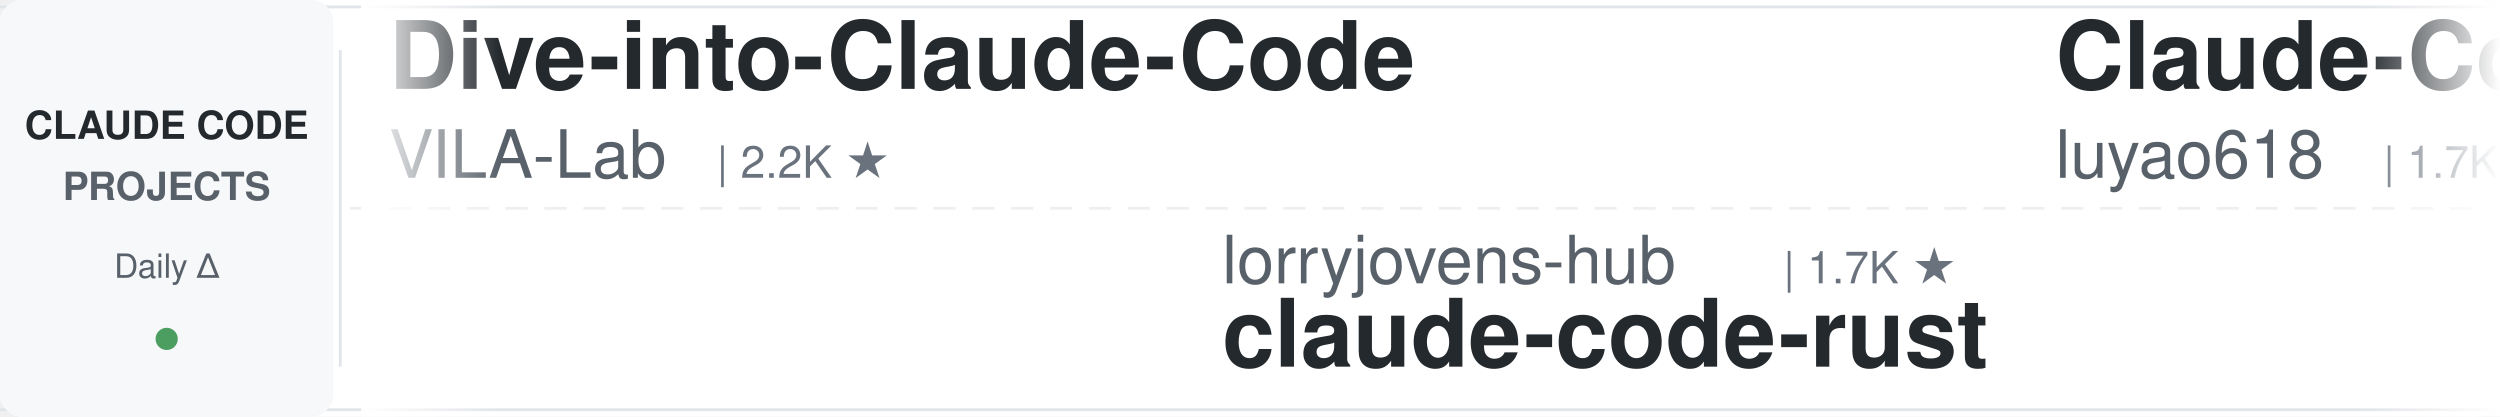
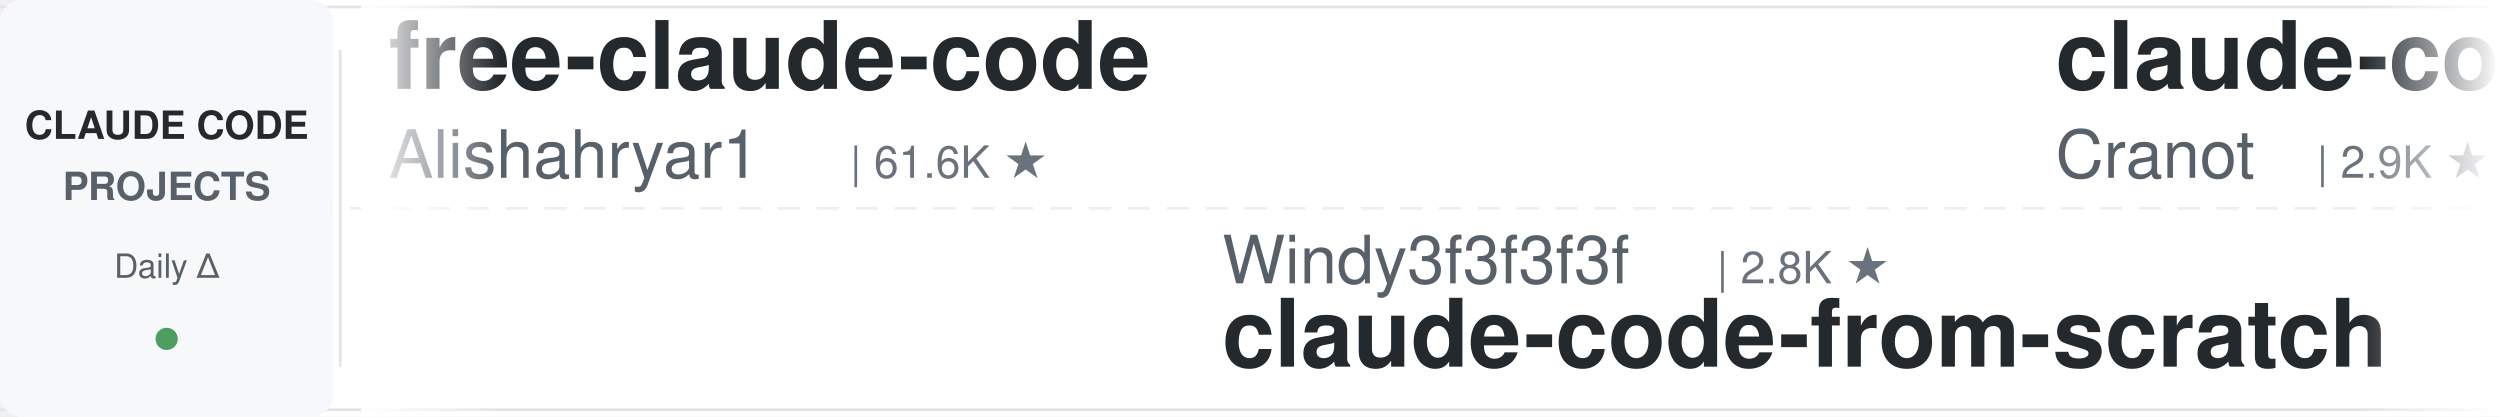
<svg xmlns="http://www.w3.org/2000/svg" width="900" height="150">
  <defs>
    <linearGradient id="leftFade" x1="0%" y1="0%" x2="100%" y2="0%">
      <stop offset="0%" style="stop-color:#ffffff;stop-opacity:1" />
      <stop offset="100%" style="stop-color:#ffffff;stop-opacity:0" />
    </linearGradient>
    <linearGradient id="rightFade" x1="0%" y1="0%" x2="100%" y2="0%">
      <stop offset="0%" style="stop-color:#ffffff;stop-opacity:0" />
      <stop offset="100%" style="stop-color:#ffffff;stop-opacity:1" />
    </linearGradient>
  </defs>
  <rect width="900" height="150" fill="#ffffff" rx="8" />
  <rect x="0" y="2" width="900" height="1" fill="#e1e4e8" />
  <rect x="0" y="147" width="900" height="1" fill="#e1e4e8" />
  <line x1="0" y1="75" x2="900" y2="75" stroke="#e1e4e8" stroke-width="1" stroke-dasharray="8 6" opacity="0.6" />
  <rect x="0" y="0" width="120" height="150" fill="#f6f8fa" rx="8" />
  <text x="60" y="50" font-family="-apple-system, BlinkMacSystemFont, 'Segoe UI', Helvetica, Arial, sans-serif" font-size="14" font-weight="600" fill="#24292e" text-anchor="middle">CLAUDE CODE</text>
  <text x="60" y="72" font-family="-apple-system, BlinkMacSystemFont, 'Segoe UI', Helvetica, Arial, sans-serif" font-size="14" font-weight="600" fill="#586069" text-anchor="middle">PROJECTS</text>
  <text x="60" y="100" font-family="-apple-system, BlinkMacSystemFont, 'Segoe UI', Helvetica, Arial, sans-serif" font-size="12" font-weight="500" fill="#586069" text-anchor="middle">Daily Δ</text>
  <circle cx="60" cy="122" r="4" fill="#22863a" opacity="0.8" />
  <rect x="122" y="18" width="1" height="114" fill="#e1e4e8" />
  <clipPath id="tickerClip">
    <rect x="130" y="0" width="770" height="150" />
  </clipPath>
  <g clip-path="url(#tickerClip)">
    <g id="tickerItems">
      <animateTransform attributeName="transform" attributeType="XML" type="translate" from="0 0" to="-3000 0" dur="54s" repeatCount="indefinite" />
      <g transform="translate(0, 0)">
-         <text x="140" y="32" font-family="-apple-system, BlinkMacSystemFont, 'Segoe UI', Helvetica, Arial, sans-serif" font-size="34" font-weight="600" fill="#24292e">Dive-into-Claude-Code</text>
-         <text x="140" y="64" font-family="-apple-system, BlinkMacSystemFont, 'Segoe UI', Helvetica, Arial, sans-serif" font-size="24" font-weight="400" fill="#586069">VILA-Lab</text>
-         <text x="258" y="64" font-family="-apple-system, BlinkMacSystemFont, 'Segoe UI', Helvetica, Arial, sans-serif" font-size="16" font-weight="500" fill="#6a737d">| 2.2K ★</text>
+         <text x="140" y="32" font-family="-apple-system, BlinkMacSystemFont, 'Segoe UI', Helvetica, Arial, sans-serif" font-size="34" font-weight="600" fill="#24292e">free-claude-code</text>
+         <text x="140" y="64" font-family="-apple-system, BlinkMacSystemFont, 'Segoe UI', Helvetica, Arial, sans-serif" font-size="24" font-weight="400" fill="#586069">Alishahryar1</text>
+         <text x="306" y="64" font-family="-apple-system, BlinkMacSystemFont, 'Segoe UI', Helvetica, Arial, sans-serif" font-size="16" font-weight="500" fill="#6a737d">| 61.6K ★</text>
      </g>
      <g transform="translate(300, 0)">
-         <text x="140" y="102" font-family="-apple-system, BlinkMacSystemFont, 'Segoe UI', Helvetica, Arial, sans-serif" font-size="24" font-weight="400" fill="#586069">lorryjovens-hub</text>
-         <text x="342" y="102" font-family="-apple-system, BlinkMacSystemFont, 'Segoe UI', Helvetica, Arial, sans-serif" font-size="16" font-weight="500" fill="#6a737d">| 1.7K ★</text>
-         <text x="140" y="132" font-family="-apple-system, BlinkMacSystemFont, 'Segoe UI', Helvetica, Arial, sans-serif" font-size="34" font-weight="600" fill="#24292e">claude-code-rust</text>
+         <text x="140" y="102" font-family="-apple-system, BlinkMacSystemFont, 'Segoe UI', Helvetica, Arial, sans-serif" font-size="24" font-weight="400" fill="#586069">Windy3f3f3f3f</text>
+         <text x="318" y="102" font-family="-apple-system, BlinkMacSystemFont, 'Segoe UI', Helvetica, Arial, sans-serif" font-size="16" font-weight="500" fill="#6a737d">| 2.8K ★</text>
+         <text x="140" y="132" font-family="-apple-system, BlinkMacSystemFont, 'Segoe UI', Helvetica, Arial, sans-serif" font-size="34" font-weight="600" fill="#24292e">claude-code-from-scratch</text>
      </g>
      <g transform="translate(600, 0)">
-         <text x="140" y="32" font-family="-apple-system, BlinkMacSystemFont, 'Segoe UI', Helvetica, Arial, sans-serif" font-size="34" font-weight="600" fill="#24292e">Claude-Code-Source-Study</text>
-         <text x="140" y="64" font-family="-apple-system, BlinkMacSystemFont, 'Segoe UI', Helvetica, Arial, sans-serif" font-size="24" font-weight="400" fill="#586069">luyao618</text>
-         <text x="258" y="64" font-family="-apple-system, BlinkMacSystemFont, 'Segoe UI', Helvetica, Arial, sans-serif" font-size="16" font-weight="500" fill="#6a737d">| 1.7K ★</text>
+         <text x="140" y="32" font-family="-apple-system, BlinkMacSystemFont, 'Segoe UI', Helvetica, Arial, sans-serif" font-size="34" font-weight="600" fill="#24292e">claude-code-guide</text>
+         <text x="140" y="64" font-family="-apple-system, BlinkMacSystemFont, 'Segoe UI', Helvetica, Arial, sans-serif" font-size="24" font-weight="400" fill="#586069">Cranot</text>
+         <text x="234" y="64" font-family="-apple-system, BlinkMacSystemFont, 'Segoe UI', Helvetica, Arial, sans-serif" font-size="16" font-weight="500" fill="#6a737d">| 2.9K ★</text>
      </g>
      <g transform="translate(900, 0)">
-         <text x="140" y="102" font-family="-apple-system, BlinkMacSystemFont, 'Segoe UI', Helvetica, Arial, sans-serif" font-size="24" font-weight="400" fill="#586069">musistudio</text>
-         <text x="282" y="102" font-family="-apple-system, BlinkMacSystemFont, 'Segoe UI', Helvetica, Arial, sans-serif" font-size="16" font-weight="500" fill="#6a737d">| 37.7K ★</text>
-         <text x="140" y="132" font-family="-apple-system, BlinkMacSystemFont, 'Segoe UI', Helvetica, Arial, sans-serif" font-size="34" font-weight="600" fill="#24292e">claude-code-router</text>
+         <text x="140" y="102" font-family="-apple-system, BlinkMacSystemFont, 'Segoe UI', Helvetica, Arial, sans-serif" font-size="24" font-weight="400" fill="#586069">xu-xiang</text>
+         <text x="258" y="102" font-family="-apple-system, BlinkMacSystemFont, 'Segoe UI', Helvetica, Arial, sans-serif" font-size="16" font-weight="500" fill="#6a737d">| 2.0K ★</text>
+         <text x="140" y="132" font-family="-apple-system, BlinkMacSystemFont, 'Segoe UI', Helvetica, Arial, sans-serif" font-size="34" font-weight="600" fill="#24292e">everything-claude-code-z...</text>
      </g>
      <g transform="translate(1200, 0)">
-         <text x="140" y="32" font-family="-apple-system, BlinkMacSystemFont, 'Segoe UI', Helvetica, Arial, sans-serif" font-size="34" font-weight="600" fill="#24292e">Claude-Code-Game-Studios</text>
-         <text x="140" y="64" font-family="-apple-system, BlinkMacSystemFont, 'Segoe UI', Helvetica, Arial, sans-serif" font-size="24" font-weight="400" fill="#586069">Donchitos</text>
-         <text x="270" y="64" font-family="-apple-system, BlinkMacSystemFont, 'Segoe UI', Helvetica, Arial, sans-serif" font-size="16" font-weight="500" fill="#6a737d">| 26.8K ★</text>
+         <text x="140" y="32" font-family="-apple-system, BlinkMacSystemFont, 'Segoe UI', Helvetica, Arial, sans-serif" font-size="34" font-weight="600" fill="#24292e">my-claude-code-setup</text>
+         <text x="140" y="64" font-family="-apple-system, BlinkMacSystemFont, 'Segoe UI', Helvetica, Arial, sans-serif" font-size="24" font-weight="400" fill="#586069">centminmod</text>
+         <text x="282" y="64" font-family="-apple-system, BlinkMacSystemFont, 'Segoe UI', Helvetica, Arial, sans-serif" font-size="16" font-weight="500" fill="#6a737d">| 2.7K ★</text>
      </g>
      <g transform="translate(1500, 0)">
-         <text x="140" y="102" font-family="-apple-system, BlinkMacSystemFont, 'Segoe UI', Helvetica, Arial, sans-serif" font-size="24" font-weight="400" fill="#586069">kodu-ai</text>
-         <text x="246" y="102" font-family="-apple-system, BlinkMacSystemFont, 'Segoe UI', Helvetica, Arial, sans-serif" font-size="16" font-weight="500" fill="#6a737d">| 5.2K ★</text>
-         <text x="140" y="132" font-family="-apple-system, BlinkMacSystemFont, 'Segoe UI', Helvetica, Arial, sans-serif" font-size="34" font-weight="600" fill="#24292e">claude-coder</text>
+         <text x="140" y="102" font-family="-apple-system, BlinkMacSystemFont, 'Segoe UI', Helvetica, Arial, sans-serif" font-size="24" font-weight="400" fill="#586069">anthropics</text>
+         <text x="282" y="102" font-family="-apple-system, BlinkMacSystemFont, 'Segoe UI', Helvetica, Arial, sans-serif" font-size="16" font-weight="500" fill="#6a737d">| 6.4K ★</text>
+         <text x="140" y="132" font-family="-apple-system, BlinkMacSystemFont, 'Segoe UI', Helvetica, Arial, sans-serif" font-size="34" font-weight="600" fill="#24292e">claude-code-security-rev...</text>
      </g>
      <g transform="translate(1800, 0)">
-         <text x="140" y="32" font-family="-apple-system, BlinkMacSystemFont, 'Segoe UI', Helvetica, Arial, sans-serif" font-size="34" font-weight="600" fill="#24292e">claude-code-best-practic...</text>
-         <text x="140" y="64" font-family="-apple-system, BlinkMacSystemFont, 'Segoe UI', Helvetica, Arial, sans-serif" font-size="24" font-weight="400" fill="#586069">shanraisshan</text>
-         <text x="306" y="64" font-family="-apple-system, BlinkMacSystemFont, 'Segoe UI', Helvetica, Arial, sans-serif" font-size="16" font-weight="500" fill="#6a737d">| 67.7K ★</text>
+         <text x="140" y="32" font-family="-apple-system, BlinkMacSystemFont, 'Segoe UI', Helvetica, Arial, sans-serif" font-size="34" font-weight="600" fill="#24292e">claude-code-tudou</text>
+         <text x="140" y="64" font-family="-apple-system, BlinkMacSystemFont, 'Segoe UI', Helvetica, Arial, sans-serif" font-size="24" font-weight="400" fill="#586069">AICoderTudou</text>
+         <text x="306" y="64" font-family="-apple-system, BlinkMacSystemFont, 'Segoe UI', Helvetica, Arial, sans-serif" font-size="16" font-weight="500" fill="#6a737d">| 493 ★</text>
      </g>
      <g transform="translate(2100, 0)">
-         <text x="140" y="102" font-family="-apple-system, BlinkMacSystemFont, 'Segoe UI', Helvetica, Arial, sans-serif" font-size="24" font-weight="400" fill="#586069">ccplugins</text>
-         <text x="270" y="102" font-family="-apple-system, BlinkMacSystemFont, 'Segoe UI', Helvetica, Arial, sans-serif" font-size="16" font-weight="500" fill="#6a737d">| 977 ★</text>
-         <text x="140" y="132" font-family="-apple-system, BlinkMacSystemFont, 'Segoe UI', Helvetica, Arial, sans-serif" font-size="34" font-weight="600" fill="#24292e">awesome-claude-code-plug...</text>
+         <text x="140" y="102" font-family="-apple-system, BlinkMacSystemFont, 'Segoe UI', Helvetica, Arial, sans-serif" font-size="24" font-weight="400" fill="#586069">JrCx7scC</text>
+         <text x="258" y="102" font-family="-apple-system, BlinkMacSystemFont, 'Segoe UI', Helvetica, Arial, sans-serif" font-size="16" font-weight="500" fill="#6a737d">| 376 ★</text>
+         <text x="140" y="132" font-family="-apple-system, BlinkMacSystemFont, 'Segoe UI', Helvetica, Arial, sans-serif" font-size="34" font-weight="600" fill="#24292e">claude-code-source</text>
      </g>
      <g transform="translate(2400, 0)">
-         <text x="140" y="32" font-family="-apple-system, BlinkMacSystemFont, 'Segoe UI', Helvetica, Arial, sans-serif" font-size="34" font-weight="600" fill="#24292e">claude-code-action</text>
-         <text x="140" y="64" font-family="-apple-system, BlinkMacSystemFont, 'Segoe UI', Helvetica, Arial, sans-serif" font-size="24" font-weight="400" fill="#586069">anthropics</text>
-         <text x="282" y="64" font-family="-apple-system, BlinkMacSystemFont, 'Segoe UI', Helvetica, Arial, sans-serif" font-size="16" font-weight="500" fill="#6a737d">| 9.6K ★</text>
+         <text x="140" y="32" font-family="-apple-system, BlinkMacSystemFont, 'Segoe UI', Helvetica, Arial, sans-serif" font-size="34" font-weight="600" fill="#24292e">claude-code-source</text>
+         <text x="140" y="64" font-family="-apple-system, BlinkMacSystemFont, 'Segoe UI', Helvetica, Arial, sans-serif" font-size="24" font-weight="400" fill="#586069">hangsman</text>
+         <text x="258" y="64" font-family="-apple-system, BlinkMacSystemFont, 'Segoe UI', Helvetica, Arial, sans-serif" font-size="16" font-weight="500" fill="#6a737d">| 798 ★</text>
      </g>
      <g transform="translate(2700, 0)">
-         <text x="140" y="102" font-family="-apple-system, BlinkMacSystemFont, 'Segoe UI', Helvetica, Arial, sans-serif" font-size="24" font-weight="400" fill="#586069">1rgs</text>
-         <text x="210" y="102" font-family="-apple-system, BlinkMacSystemFont, 'Segoe UI', Helvetica, Arial, sans-serif" font-size="16" font-weight="500" fill="#6a737d">| 3.8K ★</text>
-         <text x="140" y="132" font-family="-apple-system, BlinkMacSystemFont, 'Segoe UI', Helvetica, Arial, sans-serif" font-size="34" font-weight="600" fill="#24292e">claude-code-proxy</text>
+         <text x="140" y="102" font-family="-apple-system, BlinkMacSystemFont, 'Segoe UI', Helvetica, Arial, sans-serif" font-size="24" font-weight="400" fill="#586069">AprilNEA</text>
+         <text x="258" y="102" font-family="-apple-system, BlinkMacSystemFont, 'Segoe UI', Helvetica, Arial, sans-serif" font-size="16" font-weight="500" fill="#6a737d">| 394 ★</text>
+         <text x="140" y="132" font-family="-apple-system, BlinkMacSystemFont, 'Segoe UI', Helvetica, Arial, sans-serif" font-size="34" font-weight="600" fill="#24292e">claude-code-source</text>
      </g>
      <g transform="translate(3000, 0)">
-         <text x="140" y="32" font-family="-apple-system, BlinkMacSystemFont, 'Segoe UI', Helvetica, Arial, sans-serif" font-size="34" font-weight="600" fill="#24292e">Dive-into-Claude-Code</text>
-         <text x="140" y="64" font-family="-apple-system, BlinkMacSystemFont, 'Segoe UI', Helvetica, Arial, sans-serif" font-size="24" font-weight="400" fill="#586069">VILA-Lab</text>
-         <text x="258" y="64" font-family="-apple-system, BlinkMacSystemFont, 'Segoe UI', Helvetica, Arial, sans-serif" font-size="16" font-weight="500" fill="#6a737d">| 2.2K ★</text>
+         <text x="140" y="32" font-family="-apple-system, BlinkMacSystemFont, 'Segoe UI', Helvetica, Arial, sans-serif" font-size="34" font-weight="600" fill="#24292e">free-claude-code</text>
+         <text x="140" y="64" font-family="-apple-system, BlinkMacSystemFont, 'Segoe UI', Helvetica, Arial, sans-serif" font-size="24" font-weight="400" fill="#586069">Alishahryar1</text>
+         <text x="306" y="64" font-family="-apple-system, BlinkMacSystemFont, 'Segoe UI', Helvetica, Arial, sans-serif" font-size="16" font-weight="500" fill="#6a737d">| 61.6K ★</text>
      </g>
      <g transform="translate(3300, 0)">
-         <text x="140" y="102" font-family="-apple-system, BlinkMacSystemFont, 'Segoe UI', Helvetica, Arial, sans-serif" font-size="24" font-weight="400" fill="#586069">lorryjovens-hub</text>
-         <text x="342" y="102" font-family="-apple-system, BlinkMacSystemFont, 'Segoe UI', Helvetica, Arial, sans-serif" font-size="16" font-weight="500" fill="#6a737d">| 1.7K ★</text>
-         <text x="140" y="132" font-family="-apple-system, BlinkMacSystemFont, 'Segoe UI', Helvetica, Arial, sans-serif" font-size="34" font-weight="600" fill="#24292e">claude-code-rust</text>
+         <text x="140" y="102" font-family="-apple-system, BlinkMacSystemFont, 'Segoe UI', Helvetica, Arial, sans-serif" font-size="24" font-weight="400" fill="#586069">Windy3f3f3f3f</text>
+         <text x="318" y="102" font-family="-apple-system, BlinkMacSystemFont, 'Segoe UI', Helvetica, Arial, sans-serif" font-size="16" font-weight="500" fill="#6a737d">| 2.8K ★</text>
+         <text x="140" y="132" font-family="-apple-system, BlinkMacSystemFont, 'Segoe UI', Helvetica, Arial, sans-serif" font-size="34" font-weight="600" fill="#24292e">claude-code-from-scratch</text>
      </g>
      <g transform="translate(3600, 0)">
-         <text x="140" y="32" font-family="-apple-system, BlinkMacSystemFont, 'Segoe UI', Helvetica, Arial, sans-serif" font-size="34" font-weight="600" fill="#24292e">Claude-Code-Source-Study</text>
-         <text x="140" y="64" font-family="-apple-system, BlinkMacSystemFont, 'Segoe UI', Helvetica, Arial, sans-serif" font-size="24" font-weight="400" fill="#586069">luyao618</text>
-         <text x="258" y="64" font-family="-apple-system, BlinkMacSystemFont, 'Segoe UI', Helvetica, Arial, sans-serif" font-size="16" font-weight="500" fill="#6a737d">| 1.7K ★</text>
+         <text x="140" y="32" font-family="-apple-system, BlinkMacSystemFont, 'Segoe UI', Helvetica, Arial, sans-serif" font-size="34" font-weight="600" fill="#24292e">claude-code-guide</text>
+         <text x="140" y="64" font-family="-apple-system, BlinkMacSystemFont, 'Segoe UI', Helvetica, Arial, sans-serif" font-size="24" font-weight="400" fill="#586069">Cranot</text>
+         <text x="234" y="64" font-family="-apple-system, BlinkMacSystemFont, 'Segoe UI', Helvetica, Arial, sans-serif" font-size="16" font-weight="500" fill="#6a737d">| 2.9K ★</text>
      </g>
      <g transform="translate(3900, 0)">
-         <text x="140" y="102" font-family="-apple-system, BlinkMacSystemFont, 'Segoe UI', Helvetica, Arial, sans-serif" font-size="24" font-weight="400" fill="#586069">musistudio</text>
-         <text x="282" y="102" font-family="-apple-system, BlinkMacSystemFont, 'Segoe UI', Helvetica, Arial, sans-serif" font-size="16" font-weight="500" fill="#6a737d">| 37.7K ★</text>
-         <text x="140" y="132" font-family="-apple-system, BlinkMacSystemFont, 'Segoe UI', Helvetica, Arial, sans-serif" font-size="34" font-weight="600" fill="#24292e">claude-code-router</text>
+         <text x="140" y="102" font-family="-apple-system, BlinkMacSystemFont, 'Segoe UI', Helvetica, Arial, sans-serif" font-size="24" font-weight="400" fill="#586069">xu-xiang</text>
+         <text x="258" y="102" font-family="-apple-system, BlinkMacSystemFont, 'Segoe UI', Helvetica, Arial, sans-serif" font-size="16" font-weight="500" fill="#6a737d">| 2.0K ★</text>
+         <text x="140" y="132" font-family="-apple-system, BlinkMacSystemFont, 'Segoe UI', Helvetica, Arial, sans-serif" font-size="34" font-weight="600" fill="#24292e">everything-claude-code-z...</text>
      </g>
    </g>
  </g>
  <rect x="130" y="0" width="50" height="150" fill="url(#leftFade)" />
  <rect x="850" y="0" width="50" height="150" fill="url(#rightFade)" />
</svg>
